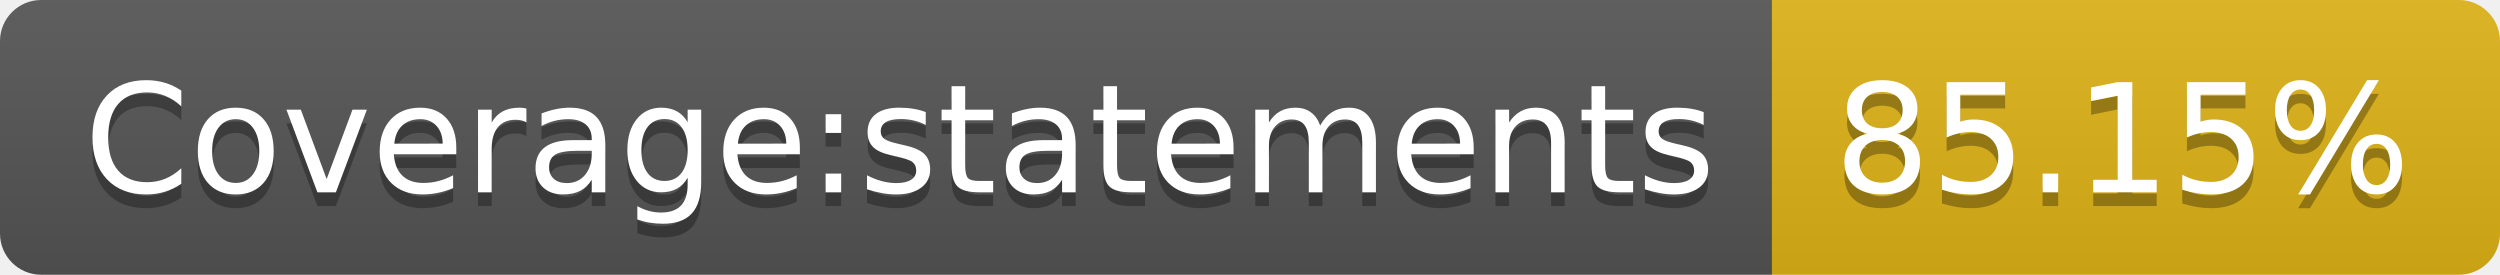
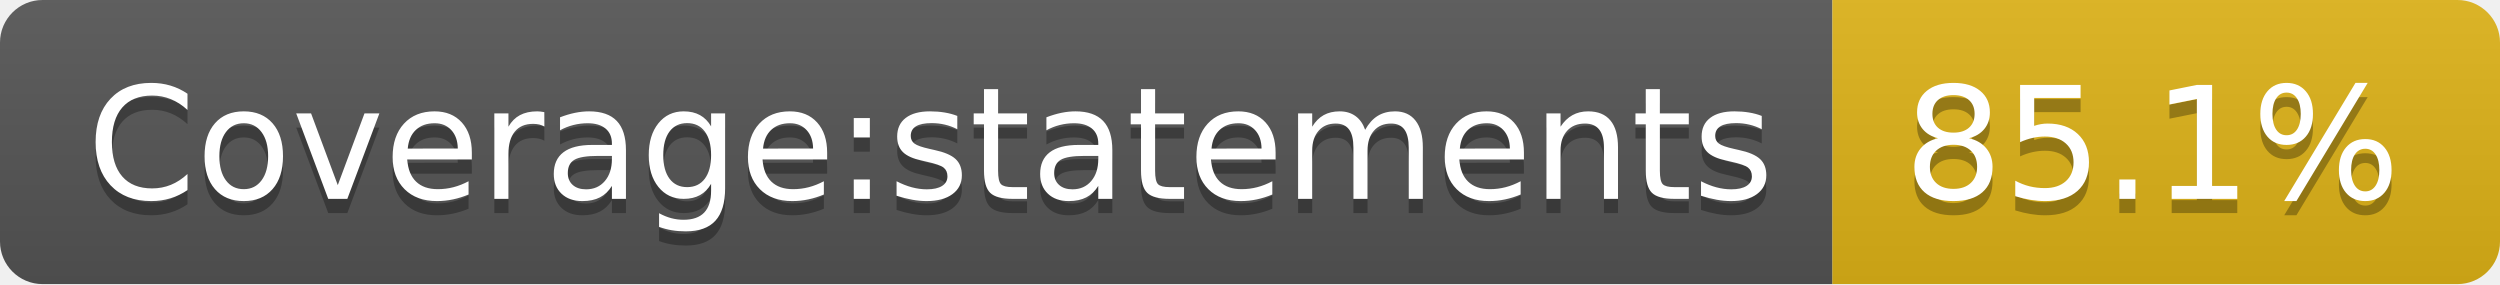
- <svg xmlns="http://www.w3.org/2000/svg" width="182" height="20" role="img" aria-label="Coverage:statements: 85.15%">
+ <svg xmlns="http://www.w3.org/2000/svg" width="176" height="20" role="img" aria-label="Coverage:statements: 85.1%">
  <linearGradient id="s" x2="0" y2="100%">
    <stop offset="0" stop-color="#bbb" stop-opacity=".1" />
    <stop offset="1" stop-opacity=".1" />
  </linearGradient>
  <clipPath id="r">
-     <rect width="182" height="20" rx="3" fill="#fff" />
+     <rect width="176" height="20" rx="3" fill="#fff" />
  </clipPath>
  <g clip-path="url(#r)">
    <rect width="129" height="20" fill="#555" />
-     <rect x="129" width="53" height="20" fill="#dfb317" />
-     <rect width="182" height="20" fill="url(#s)" />
+     <rect x="129" width="47" height="20" fill="#dfb317" />
+     <rect width="176" height="20" fill="url(#s)" />
  </g>
  <g fill="#fff" text-anchor="middle" font-family="Verdana,Geneva,DejaVu Sans,sans-serif" text-rendering="geometricPrecision" font-size="110">
    <text aria-hidden="true" x="655" y="150" fill="#010101" fill-opacity=".3" transform="scale(.1)" textLength="1190">Coverage:statements</text>
    <text x="655" y="140" transform="scale(.1)" fill="#fff" textLength="1190">Coverage:statements</text>
-     <text aria-hidden="true" x="1545" y="150" fill="#010101" fill-opacity=".3" transform="scale(.1)" textLength="430">85.15%</text>
-     <text x="1545" y="140" transform="scale(.1)" fill="#fff" textLength="430">85.15%</text>
+     <text aria-hidden="true" x="1515" y="150" fill="#010101" fill-opacity=".3" transform="scale(.1)" textLength="370">85.1%</text>
+     <text x="1515" y="140" transform="scale(.1)" fill="#fff" textLength="370">85.1%</text>
  </g>
</svg>
